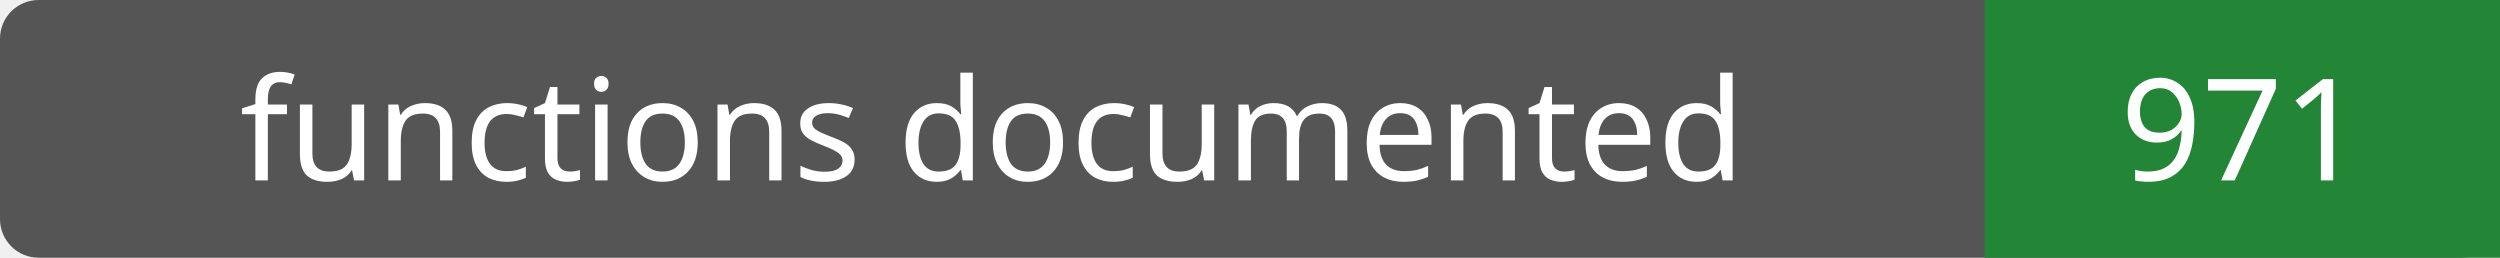
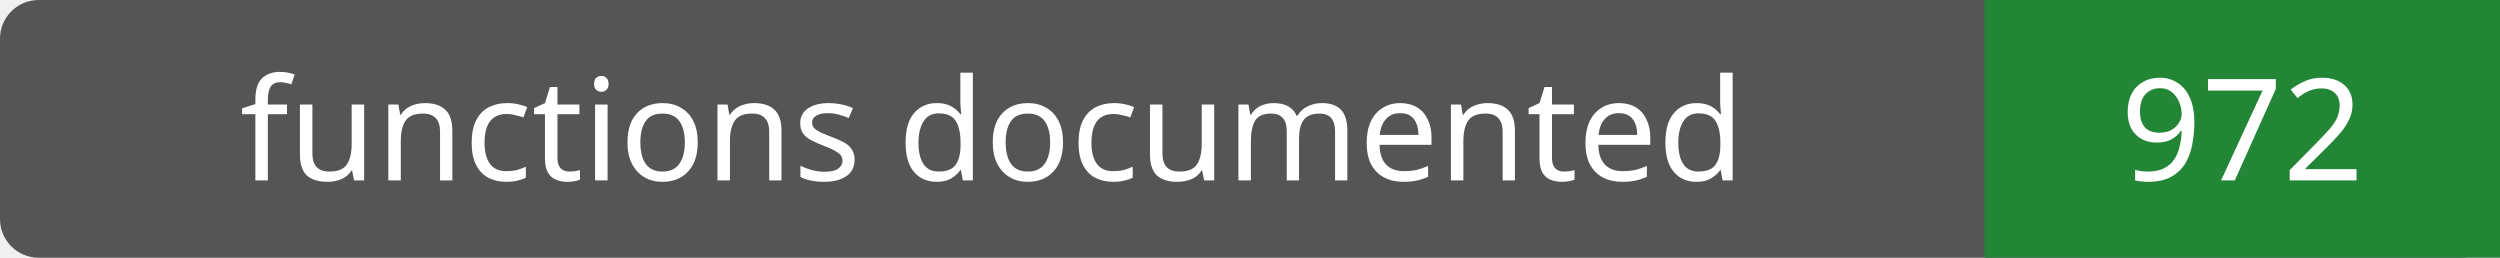
- <svg xmlns="http://www.w3.org/2000/svg" width="194" height="20" role="img" aria-label="functions documented: 971">
+ <svg xmlns="http://www.w3.org/2000/svg" width="194" height="20" role="img" aria-label="functions documented: 972">
  <rect width="194" height="20" rx="3" fill="#555" />
  <path fill="#238636" d="M154 0h40v20H154z" />
  <g fill="#fff" text-anchor="middle" font-family="Verdana,sans-serif" font-size="11">
    <text x="77.0" y="14">functions documented</text>
-     <text x="174.0" y="14">971</text>
+     <text x="174.0" y="14">972</text>
  </g>
</svg>
